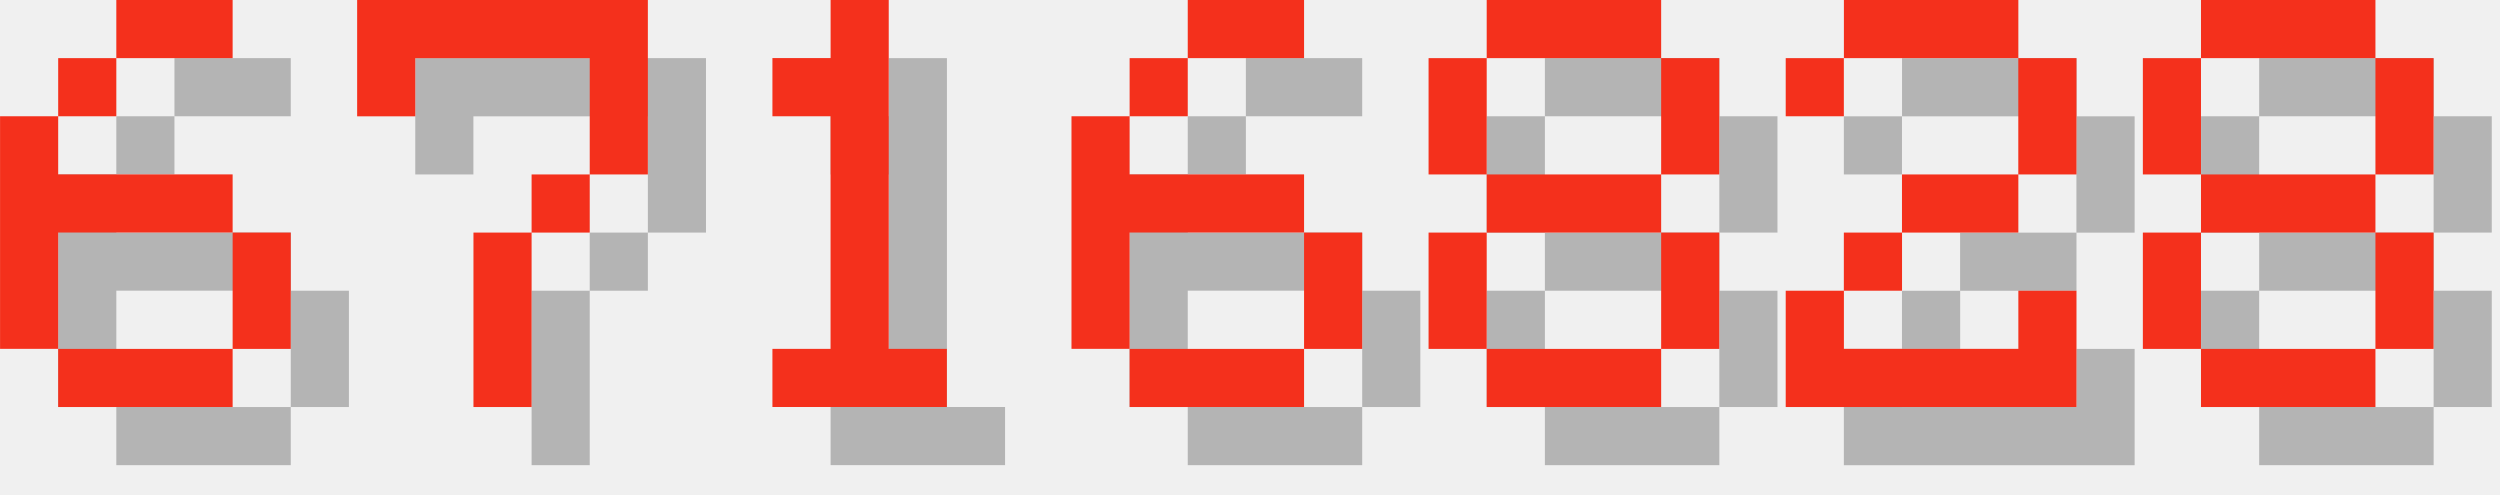
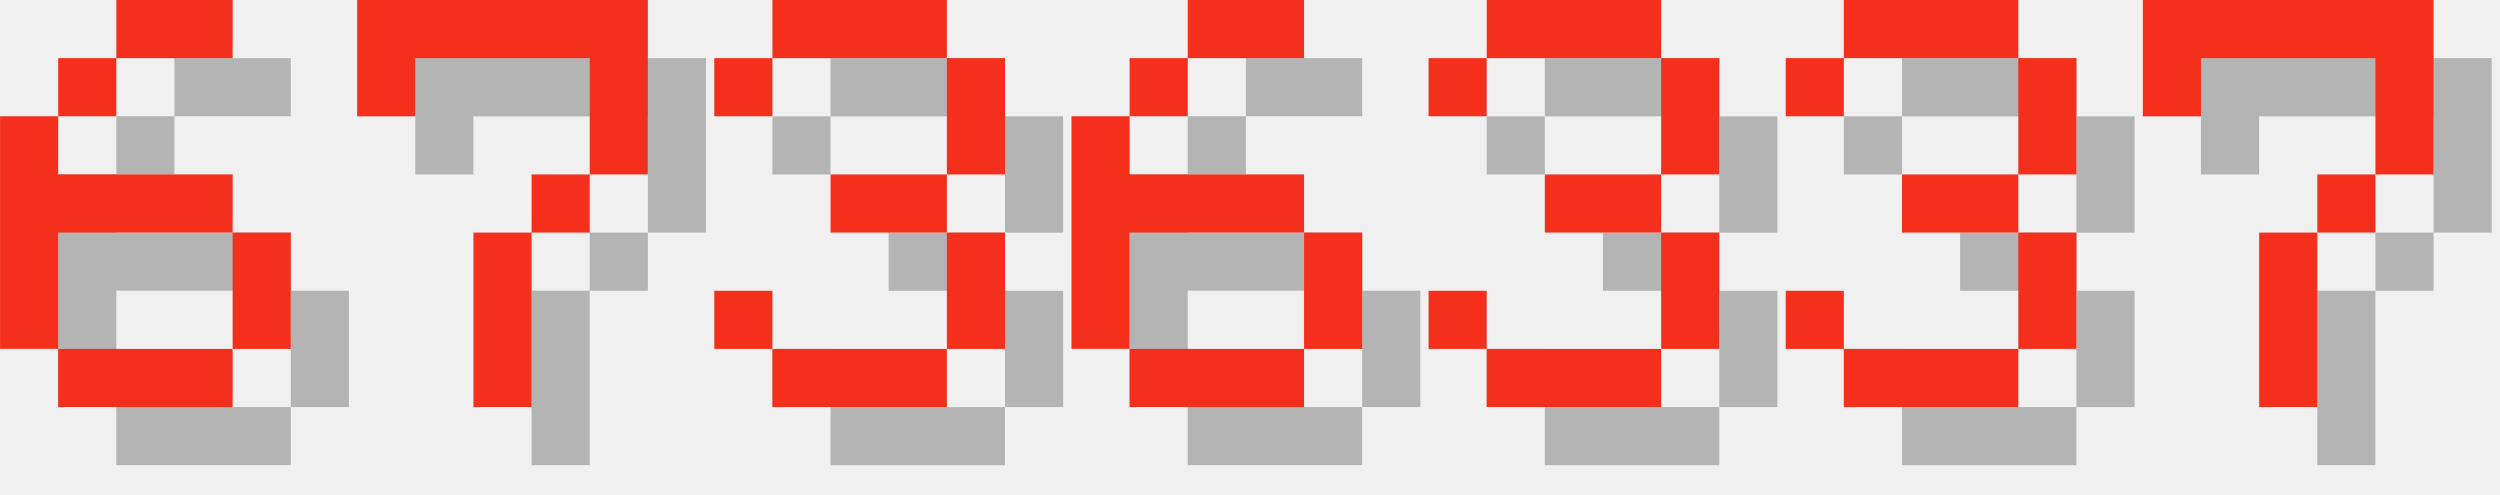
<svg xmlns="http://www.w3.org/2000/svg" version="1.1" width="182.0" height="36">
  <style>
        .text-foreground {
            fill: #F4301C;
        }
        .text-shadow {
            fill: #000000;
            fill-opacity: 0.25;
        }
    </style>
  <g class="digit" id="digit_6" transform="translate(0.0, 0), scale(4)">
    <path id="digit_6_shadow" class="text-shadow" d="m3.175 1.058v1.058h2.117v-1.058h-2.117zm0 1.058h-1.058v1.058h1.058v-1.058zm-1.058 1.058h-1.058v4.233h1.058v-2.117h3.175v-1.058h-3.175v-1.058zm3.175 2.117v2.117h1.058v-2.117h-1.058zm0 2.117h-3.175v1.058h3.175v-1.058z" fill-opacity=".5" style="paint-order:stroke fill markers" />
    <path id="digit_6_fg" class="text-foreground" d="m2.117 0v1.058h2.117v-1.058h-2.117zm0 1.058h-1.058v1.058h1.058v-1.058zm-1.058 1.058h-1.058v4.233h1.058v-2.117h3.175v-1.058h-3.175v-1.058zm3.175 2.117v2.117h1.058v-2.117h-1.058zm0 2.117h-3.175v1.058h3.175v-1.058z" fill="#fff" style="paint-order:stroke fill markers" />
  </g>
  <g class="digit" id="digit_7" transform="translate(26.0, 0), scale(4)">
    <path id="digit_7_shadow" class="text-shadow" d="m1.058 1.058 2e-6 2.117h1.058v-1.058h3.175v1.058l2e-7 1.058h-1.058v1.058h-1.058l4e-7 3.175 1.058 1e-7v-3.175h1.058v-1.058h1.058l5e-7 -1.058v-2.117z" fill-opacity=".5" style="paint-order:stroke fill markers" />
    <path id="digit_7_fg" class="text-foreground" d="m0 0 2e-6 2.117h1.058v-1.058h3.175v1.058l2e-7 1.058h-1.058v1.058h-1.058l4e-7 3.175 1.058 1e-7v-3.175h1.058v-1.058h1.058l5e-7 -1.058v-2.117z" fill="#fff" style="paint-order:stroke fill markers" />
  </g>
-   <g class="digit" id="digit_1" transform="translate(52.0, 0), scale(4)">
-     <path id="digit_1_shadow" class="text-shadow" d="m2.117 2.117v1.058h1.058v4.233h-1.058v1.058h3.175v-1.058h-1.058v-6.35h-1.058v1.058h-1.058z" fill-opacity=".5" style="paint-order:stroke fill markers" />
-     <path id="digit_1_fg" class="text-foreground" d="m1.058 1.058v1.058h1.058v4.233h-1.058v1.058h3.175v-1.058h-1.058v-6.35h-1.058v1.058h-1.058z" fill="#fff" style="paint-order:stroke fill markers" />
+   <g class="digit" id="digit_3" transform="translate(52.0, 0), scale(4)">
+     <path id="digit_3_shadow" class="text-shadow" d="m1.058 2.117v1.058h1.058v-1.058h3.175v2.117h-2.117v1.058h2.117v2.117h-3.175v-1.058h-1.058v1.058h1.058v1.058h3.175v-1.058h1.058v-2.117h-1.058v-1.058h1.058v-2.117h-1.058v-1.058h-3.175v1.058h-1.058z" fill-opacity=".5" style="paint-order:stroke fill markers" />
+     <path id="digit_3_fg" class="text-foreground" d="m0 1.058v1.058h1.058v-1.058h3.175v2.117h-2.117v1.058h2.117v2.117h-3.175v-1.058h-1.058v1.058h1.058v1.058h3.175v-1.058h1.058v-2.117h-1.058v-1.058h1.058v-2.117h-1.058v-1.058h-3.175v1.058h-1.058z" fill="#fff" style="paint-order:stroke fill markers" />
  </g>
  <g class="digit" id="digit_6" transform="translate(78.0, 0), scale(4)">
    <path id="digit_6_shadow" class="text-shadow" d="m3.175 1.058v1.058h2.117v-1.058h-2.117zm0 1.058h-1.058v1.058h1.058v-1.058zm-1.058 1.058h-1.058v4.233h1.058v-2.117h3.175v-1.058h-3.175v-1.058zm3.175 2.117v2.117h1.058v-2.117h-1.058zm0 2.117h-3.175v1.058h3.175v-1.058z" fill-opacity=".5" style="paint-order:stroke fill markers" />
    <path id="digit_6_fg" class="text-foreground" d="m2.117 0v1.058h2.117v-1.058h-2.117zm0 1.058h-1.058v1.058h1.058v-1.058zm-1.058 1.058h-1.058v4.233h1.058v-2.117h3.175v-1.058h-3.175v-1.058zm3.175 2.117v2.117h1.058v-2.117h-1.058zm0 2.117h-3.175v1.058h3.175v-1.058z" fill="#fff" style="paint-order:stroke fill markers" />
  </g>
-   <g class="digit" id="digit_8" transform="translate(104.0, 0), scale(4)">
-     <path id="digit_8_shadow" class="text-shadow" d="m2.117 1.058v1.058h3.175v-1.058h-3.175zm3.175 1.058v2.117h1.058v-2.117h-1.058zm0 2.117h-3.175v1.058h3.175v-1.058zm0 1.058v2.117h1.058v-2.117h-1.058zm0 2.117h-3.175v1.058h3.175v-1.058zm-3.175 0v-2.117h-1.058v2.117h1.058zm0-3.175v-2.117h-1.058v2.117h1.058z" fill-opacity=".5" style="paint-order:stroke fill markers" />
-     <path id="digit_8_fg" class="text-foreground" d="m1.058 0v1.058h3.175v-1.058h-3.175zm3.175 1.058v2.117h1.058v-2.117h-1.058zm0 2.117h-3.175v1.058h3.175v-1.058zm0 1.058v2.117h1.058v-2.117h-1.058zm0 2.117h-3.175v1.058h3.175v-1.058zm-3.175 0v-2.117h-1.058v2.117h1.058zm0-3.175v-2.117h-1.058v2.117h1.058z" fill="#fff" style="paint-order:stroke fill markers" />
+   <g class="digit" id="digit_3" transform="translate(104.0, 0), scale(4)">
+     <path id="digit_3_shadow" class="text-shadow" d="m1.058 2.117v1.058h1.058v-1.058h3.175v2.117h-2.117v1.058h2.117v2.117h-3.175v-1.058h-1.058v1.058h1.058v1.058h3.175v-1.058h1.058v-2.117h-1.058v-1.058h1.058v-2.117h-1.058v-1.058h-3.175v1.058h-1.058z" fill-opacity=".5" style="paint-order:stroke fill markers" />
+     <path id="digit_3_fg" class="text-foreground" d="m0 1.058v1.058h1.058v-1.058h3.175v2.117h-2.117v1.058h2.117v2.117h-3.175v-1.058h-1.058v1.058h1.058v1.058h3.175v-1.058h1.058v-2.117h-1.058v-1.058h1.058v-2.117h-1.058v-1.058h-3.175v1.058h-1.058z" fill="#fff" style="paint-order:stroke fill markers" />
  </g>
-   <g class="digit" id="digit_2" transform="translate(130.0, 0), scale(4)">
-     <path id="digit_2_shadow" class="text-shadow" d="m1.058 2.117v1.058h1.058v-1.058h3.175v2.117h-2.117v1.058h-1.058v1.058h-1.058v2.117h5.292v-2.117h-1.058v1.058h-3.175v-1.058h1.058v-1.058h2.117v-1.058h1.058v-2.117h-1.058v-1.058h-3.175v1.058h-1.058z" fill-opacity=".5" style="paint-order:stroke fill markers" />
-     <path id="digit_2_fg" class="text-foreground" d="m0 1.058v1.058h1.058v-1.058h3.175v2.117h-2.117v1.058h-1.058v1.058h-1.058v2.117h5.292v-2.117h-1.058v1.058h-3.175v-1.058h1.058v-1.058h2.117v-1.058h1.058v-2.117h-1.058v-1.058h-3.175v1.058h-1.058z" fill="#fff" style="paint-order:stroke fill markers" />
+   <g class="digit" id="digit_3" transform="translate(130.0, 0), scale(4)">
+     <path id="digit_3_shadow" class="text-shadow" d="m1.058 2.117v1.058h1.058v-1.058h3.175v2.117h-2.117v1.058h2.117v2.117h-3.175v-1.058h-1.058v1.058h1.058v1.058h3.175v-1.058h1.058v-2.117h-1.058v-1.058h1.058v-2.117h-1.058v-1.058h-3.175v1.058h-1.058z" fill-opacity=".5" style="paint-order:stroke fill markers" />
+     <path id="digit_3_fg" class="text-foreground" d="m0 1.058v1.058h1.058v-1.058h3.175v2.117h-2.117v1.058h2.117v2.117h-3.175v-1.058h-1.058v1.058h1.058v1.058h3.175v-1.058h1.058v-2.117h-1.058v-1.058h1.058v-2.117h-1.058v-1.058h-3.175v1.058h-1.058z" fill="#fff" style="paint-order:stroke fill markers" />
  </g>
-   <g class="digit" id="digit_8" transform="translate(156.0, 0), scale(4)">
-     <path id="digit_8_shadow" class="text-shadow" d="m2.117 1.058v1.058h3.175v-1.058h-3.175zm3.175 1.058v2.117h1.058v-2.117h-1.058zm0 2.117h-3.175v1.058h3.175v-1.058zm0 1.058v2.117h1.058v-2.117h-1.058zm0 2.117h-3.175v1.058h3.175v-1.058zm-3.175 0v-2.117h-1.058v2.117h1.058zm0-3.175v-2.117h-1.058v2.117h1.058z" fill-opacity=".5" style="paint-order:stroke fill markers" />
-     <path id="digit_8_fg" class="text-foreground" d="m1.058 0v1.058h3.175v-1.058h-3.175zm3.175 1.058v2.117h1.058v-2.117h-1.058zm0 2.117h-3.175v1.058h3.175v-1.058zm0 1.058v2.117h1.058v-2.117h-1.058zm0 2.117h-3.175v1.058h3.175v-1.058zm-3.175 0v-2.117h-1.058v2.117h1.058zm0-3.175v-2.117h-1.058v2.117h1.058z" fill="#fff" style="paint-order:stroke fill markers" />
+   <g class="digit" id="digit_7" transform="translate(156.0, 0), scale(4)">
+     <path id="digit_7_shadow" class="text-shadow" d="m1.058 1.058 2e-6 2.117h1.058v-1.058h3.175v1.058l2e-7 1.058h-1.058v1.058h-1.058l4e-7 3.175 1.058 1e-7v-3.175h1.058v-1.058h1.058l5e-7 -1.058v-2.117z" fill-opacity=".5" style="paint-order:stroke fill markers" />
+     <path id="digit_7_fg" class="text-foreground" d="m0 0 2e-6 2.117h1.058v-1.058h3.175v1.058l2e-7 1.058h-1.058v1.058h-1.058l4e-7 3.175 1.058 1e-7v-3.175h1.058v-1.058h1.058l5e-7 -1.058v-2.117z" fill="#fff" style="paint-order:stroke fill markers" />
  </g>
</svg>
